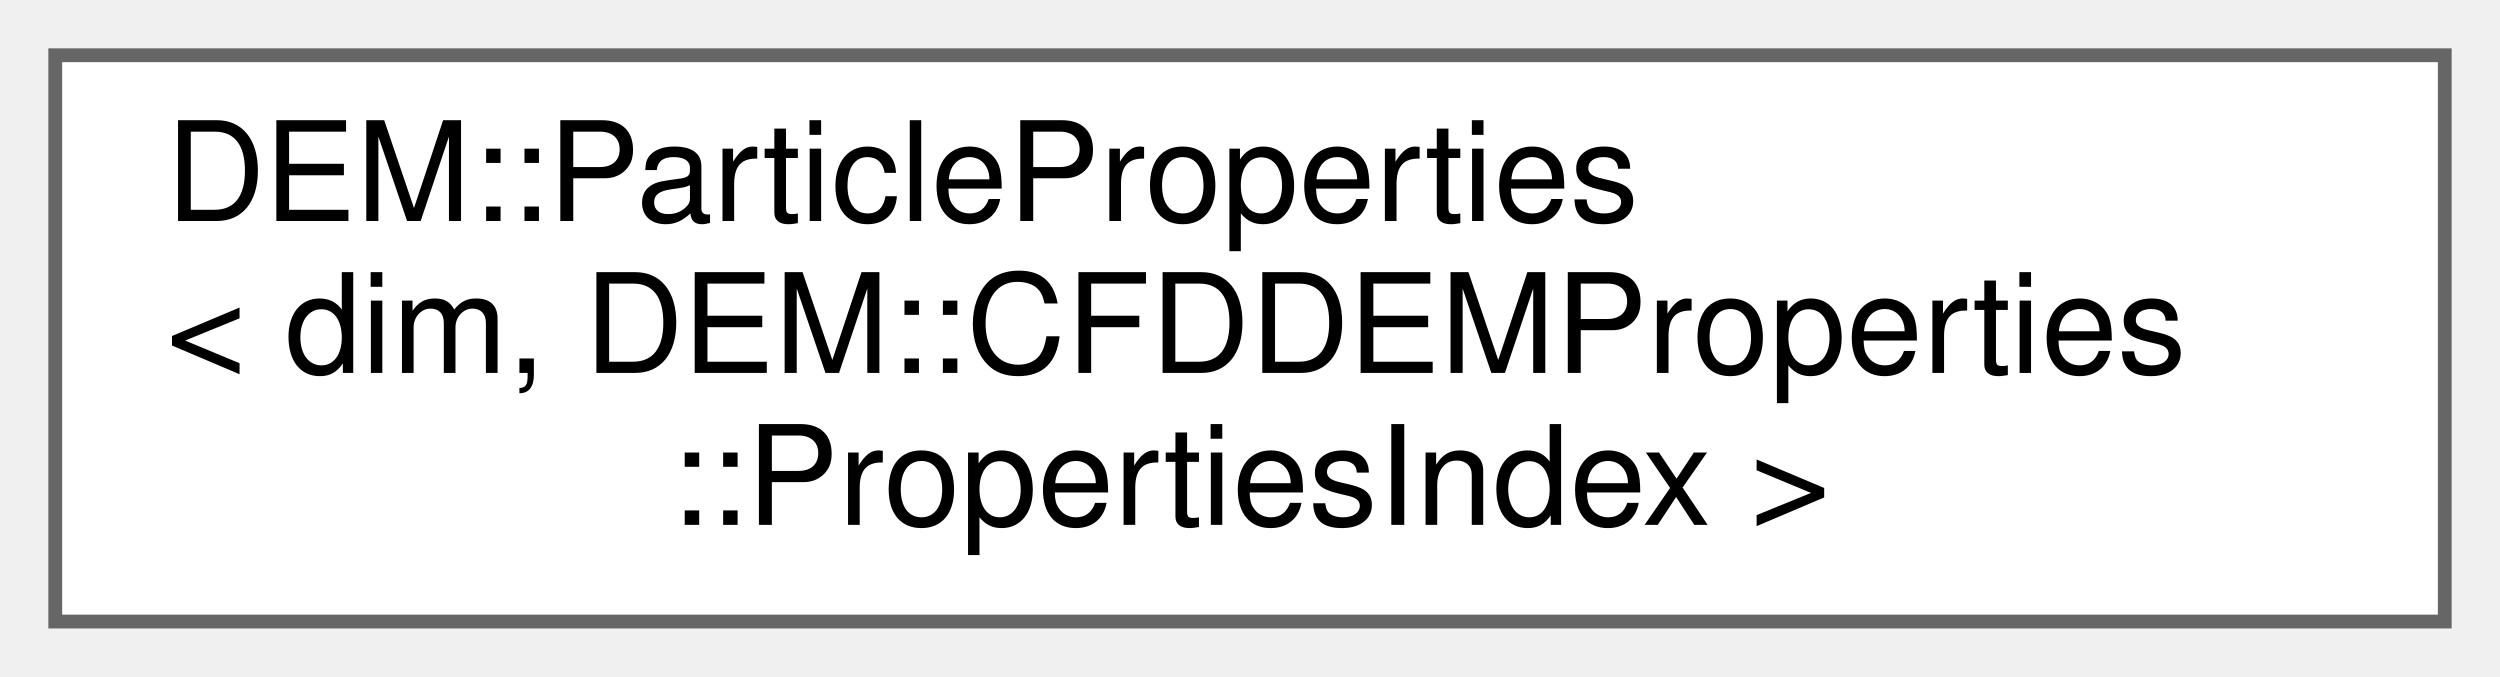
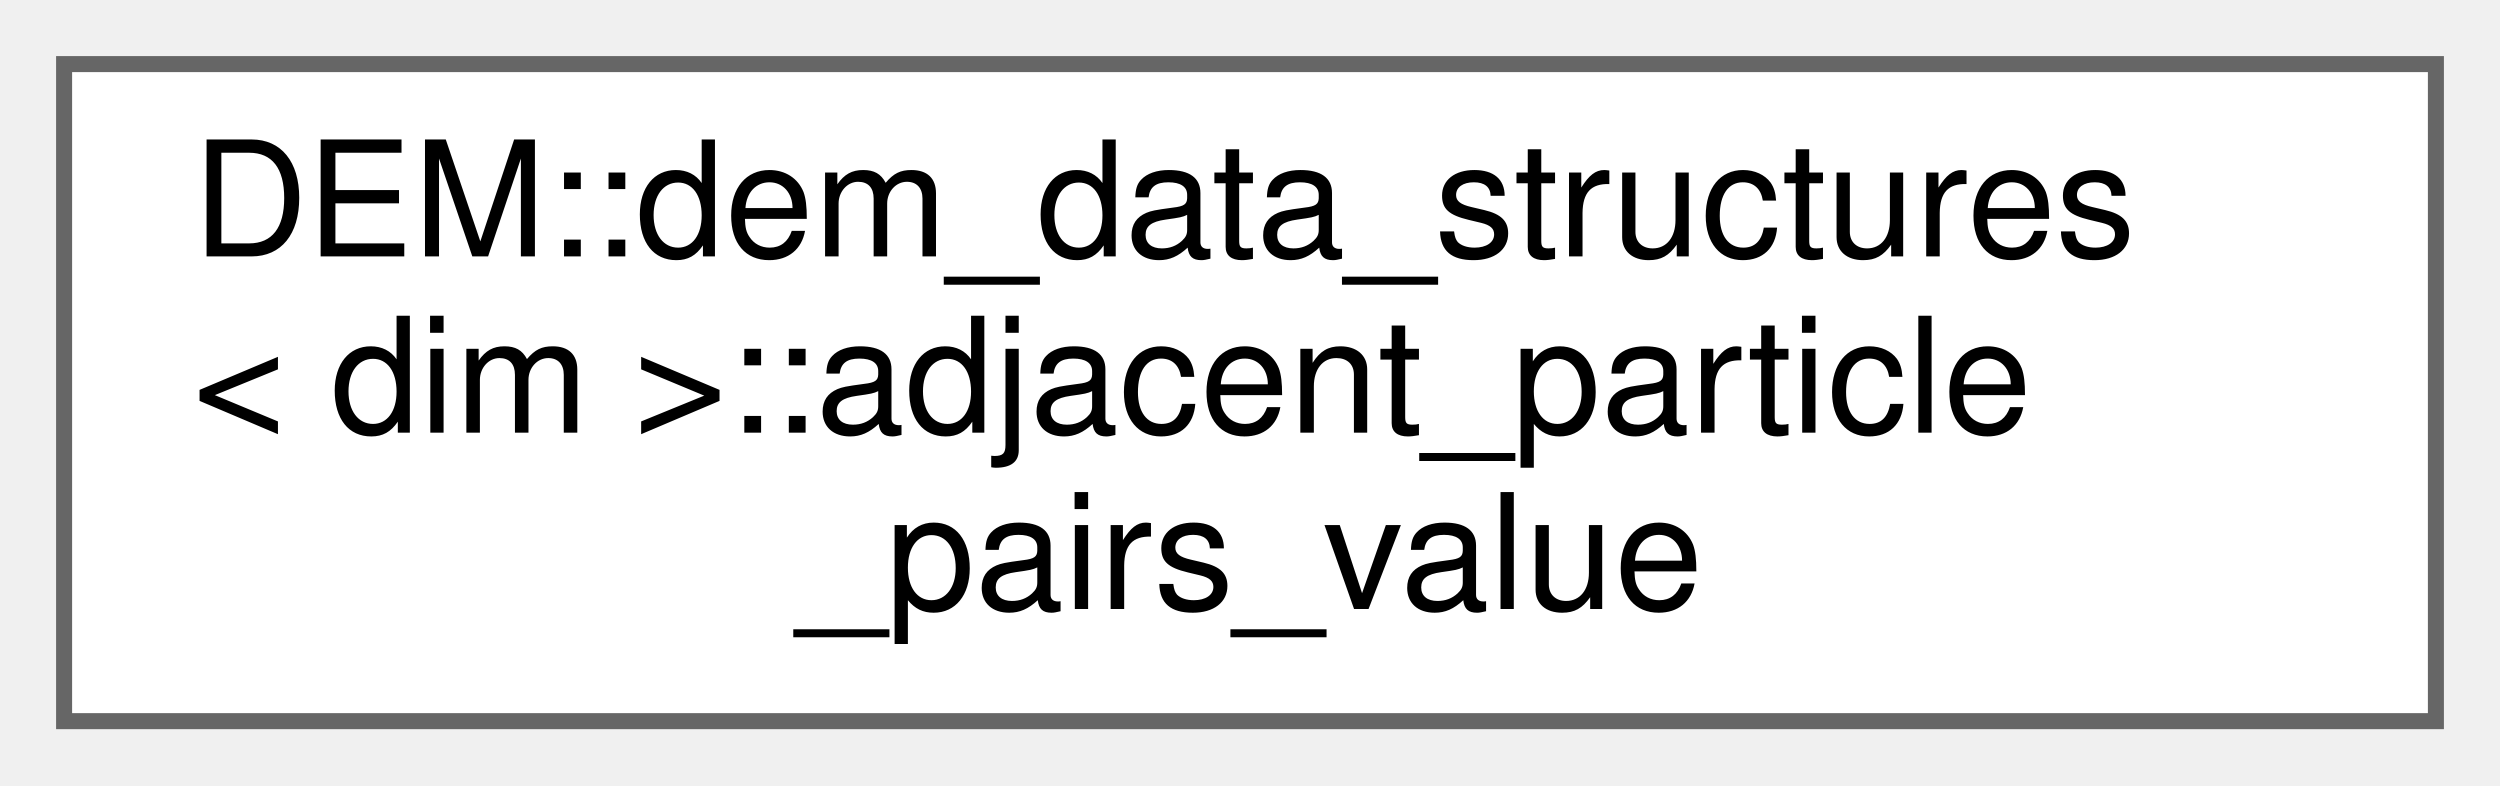
- <svg xmlns="http://www.w3.org/2000/svg" xmlns:xlink="http://www.w3.org/1999/xlink" width="181pt" height="49pt" viewBox="0.00 0.00 181.00 49.00">
+ <svg xmlns="http://www.w3.org/2000/svg" xmlns:xlink="http://www.w3.org/1999/xlink" width="156pt" height="49pt" viewBox="0.00 0.00 156.00 49.00">
  <g id="graph0" class="graph" transform="scale(1 1) rotate(0) translate(4 45)">
    <g id="Node000000" class="node">
      <g id="a_Node000000">
-         <a xlink:href="classDEM_1_1ParticleProperties.html" target="_top" xlink:title=" ">
-           <polygon fill="white" stroke="#666666" points="173,-41 0,-41 0,0 173,0 173,-41" />
-           <text text-anchor="start" x="8" y="-29" font-family="Helvetica,sans-Serif" font-size="10.00">DEM::ParticleProperties</text>
-           <text text-anchor="start" x="8" y="-18" font-family="Helvetica,sans-Serif" font-size="10.00">&lt; dim, DEM::CFDDEMProperties</text>
-           <text text-anchor="middle" x="86.5" y="-7" font-family="Helvetica,sans-Serif" font-size="10.00">::PropertiesIndex &gt;</text>
+         <a xlink:href="structDEM_1_1dem__data__structures_1_1adjacent__particle__pairs__value.html" target="_top" xlink:title=" ">
+           <polygon fill="white" stroke="#666666" points="148,-41 0,-41 0,0 148,0 148,-41" />
+           <text text-anchor="start" x="8" y="-29" font-family="Helvetica,sans-Serif" font-size="10.00">DEM::dem_data_structures</text>
+           <text text-anchor="start" x="8" y="-18" font-family="Helvetica,sans-Serif" font-size="10.00">&lt; dim &gt;::adjacent_particle</text>
+           <text text-anchor="middle" x="74" y="-7" font-family="Helvetica,sans-Serif" font-size="10.00">_pairs_value</text>
        </a>
      </g>
    </g>
  </g>
</svg>
